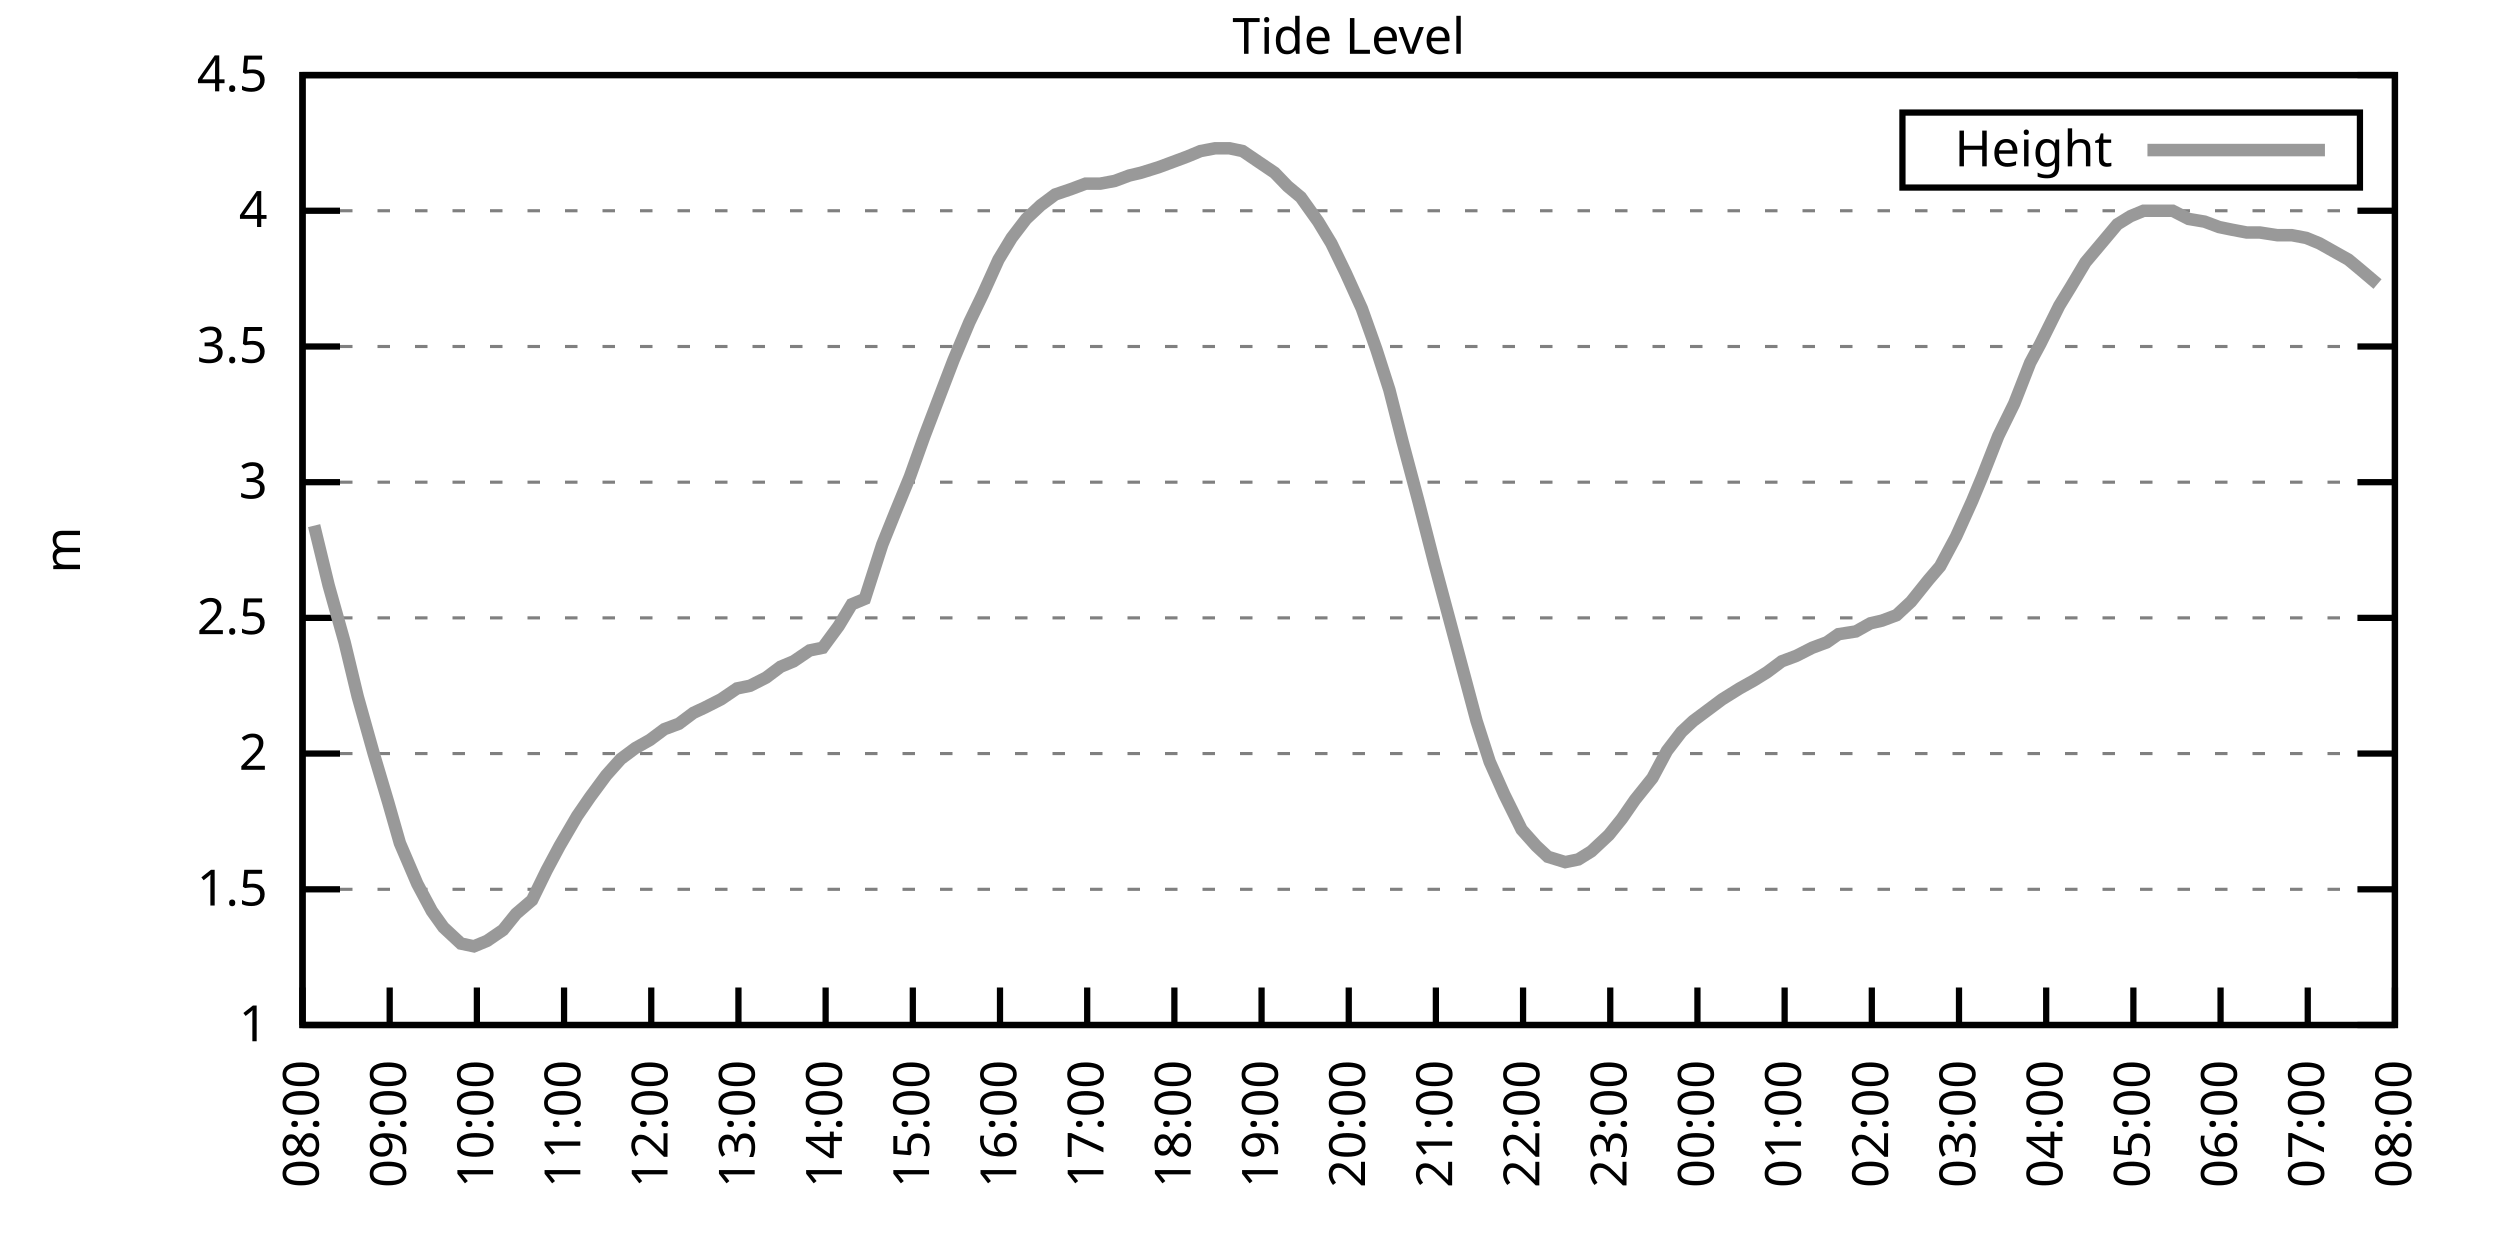
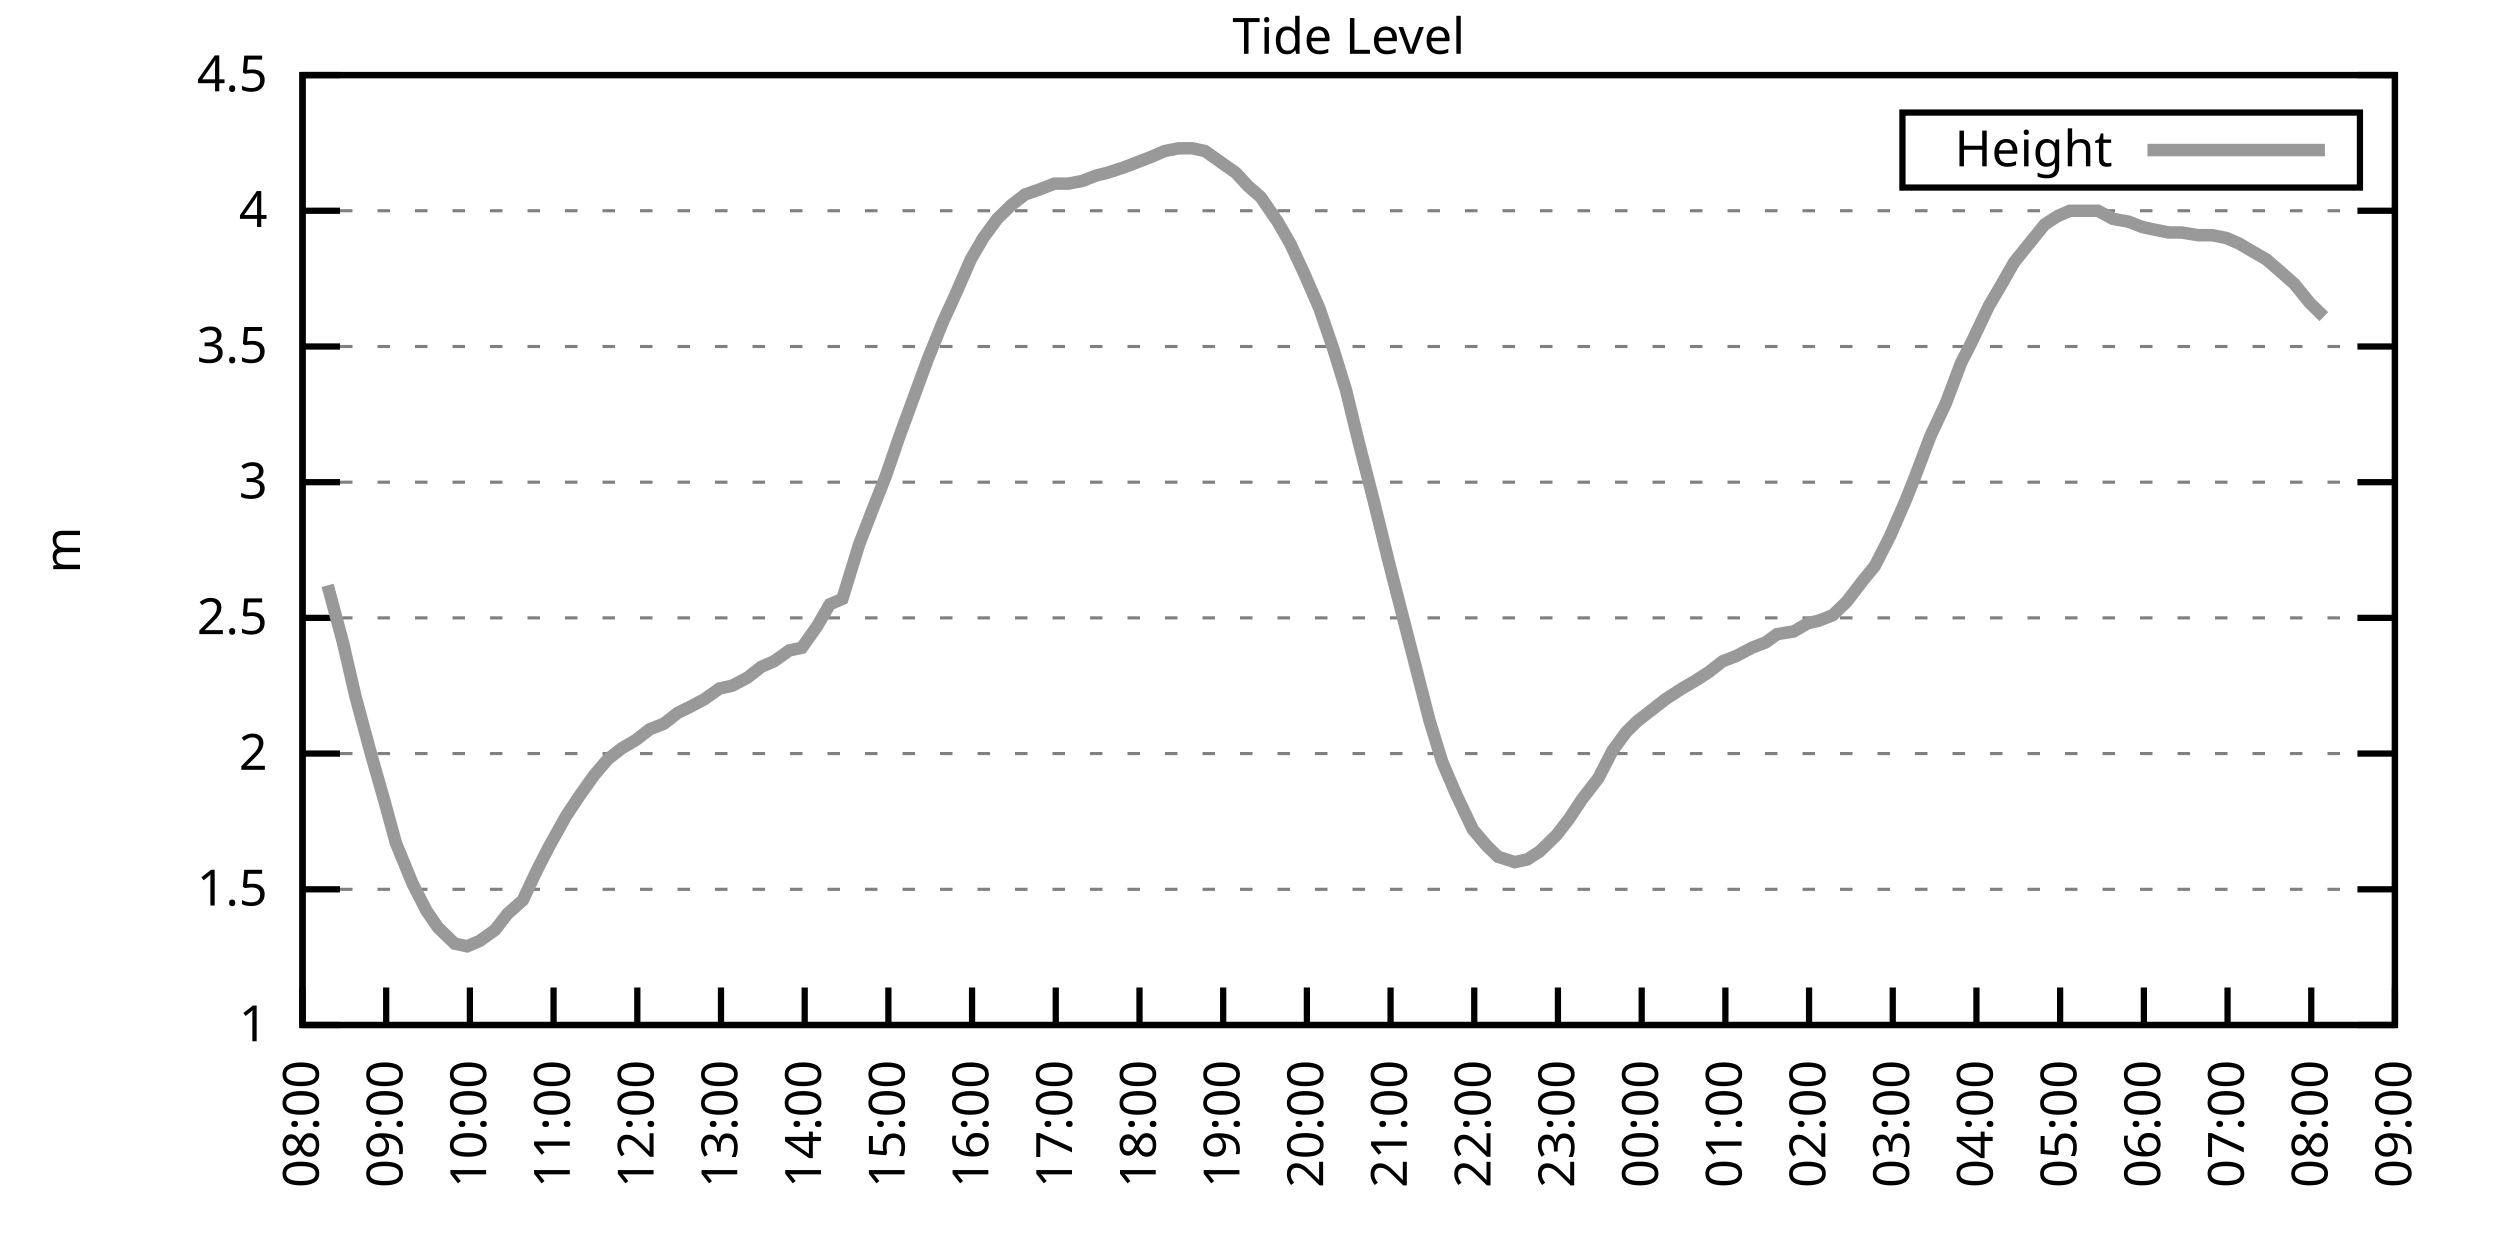
<svg xmlns="http://www.w3.org/2000/svg" xmlns:xlink="http://www.w3.org/1999/xlink" width="400" height="200" viewBox="0 0 400 200">
  <g id="gnuplot_canvas">
    <rect x="0" y="0" width="400" height="200" fill="none" />
    <defs>
      <circle id="gpDot" r="0.5" stroke-width="0.5" stroke="currentColor" />
      <path id="gpPt0" stroke-width="0.333" stroke="currentColor" d="M-1,0 h2 M0,-1 v2" />
      <path id="gpPt1" stroke-width="0.333" stroke="currentColor" d="M-1,-1 L1,1 M1,-1 L-1,1" />
      <path id="gpPt2" stroke-width="0.333" stroke="currentColor" d="M-1,0 L1,0 M0,-1 L0,1 M-1,-1 L1,1 M-1,1 L1,-1" />
      <rect id="gpPt3" stroke-width="0.333" stroke="currentColor" x="-1" y="-1" width="2" height="2" />
      <rect id="gpPt4" stroke-width="0.333" stroke="currentColor" fill="currentColor" x="-1" y="-1" width="2" height="2" />
      <circle id="gpPt5" stroke-width="0.333" stroke="currentColor" cx="0" cy="0" r="1" />
      <use xlink:href="#gpPt5" id="gpPt6" fill="currentColor" stroke="none" />
      <path id="gpPt7" stroke-width="0.333" stroke="currentColor" d="M0,-1.33 L-1.33,0.67 L1.33,0.67 z" />
      <use xlink:href="#gpPt7" id="gpPt8" fill="currentColor" stroke="none" />
      <use xlink:href="#gpPt7" id="gpPt9" stroke="currentColor" transform="rotate(180)" />
      <use xlink:href="#gpPt9" id="gpPt10" fill="currentColor" stroke="none" />
      <use xlink:href="#gpPt3" id="gpPt11" stroke="currentColor" transform="rotate(45)" />
      <use xlink:href="#gpPt11" id="gpPt12" fill="currentColor" stroke="none" />
      <path id="gpPt13" stroke-width="0.333" stroke="currentColor" d="M0,1.330 L1.265,0.411 L0.782,-1.067 L-0.782,-1.076 L-1.265,0.411 z" />
      <use xlink:href="#gpPt13" id="gpPt14" fill="currentColor" stroke="none" />
      <filter id="textbox" filterUnits="objectBoundingBox" x="0" y="0" height="1" width="1">
        <feFlood flood-color="white" flood-opacity="1" result="bgnd" />
        <feComposite in="SourceGraphic" in2="bgnd" operator="atop" />
      </filter>
      <filter id="greybox" filterUnits="objectBoundingBox" x="0" y="0" height="1" width="1">
        <feFlood flood-color="lightgrey" flood-opacity="1" result="grey" />
        <feComposite in="SourceGraphic" in2="grey" operator="atop" />
      </filter>
    </defs>
    <g fill="none" color="white" stroke="currentColor" stroke-width="1.00" stroke-linecap="butt" stroke-linejoin="miter">
</g>
    <g fill="none" color="black" stroke="currentColor" stroke-width="1.00" stroke-linecap="butt" stroke-linejoin="miter">
      <g stroke="none" shape-rendering="crispEdges">
        <polygon fill="rgb(255, 255, 255)" points="48.40,164.00 383.18,164.00 383.18,12.02 48.40,12.02 " />
      </g>
    </g>
    <g fill="none" color="black" stroke="currentColor" stroke-width="1.00" stroke-linecap="butt" stroke-linejoin="miter">
</g>
    <g fill="none" color="black" stroke="black" stroke-width="0.50" stroke-linecap="butt" stroke-linejoin="miter">
</g>
    <g fill="none" color="gray" stroke="currentColor" stroke-width="0.50" stroke-linecap="butt" stroke-linejoin="miter">
      <path stroke="gray" stroke-dasharray="2,4" class="gridline" d="M48.40,164.00 L383.19,164.00  " />
    </g>
    <g fill="none" color="gray" stroke="gray" stroke-width="1.00" stroke-linecap="butt" stroke-linejoin="miter">
</g>
    <g fill="none" color="black" stroke="currentColor" stroke-width="1.00" stroke-linecap="butt" stroke-linejoin="miter">
      <path stroke="black" d="M48.40,164.00 L54.40,164.00 M383.19,164.00 L377.19,164.00  " />
      <g transform="translate(42.80,166.60)" stroke="none" fill="black" font-family="Sans" font-size="8.00" text-anchor="end">
        <text>
          <tspan font-family="Sans"> 1</tspan>
        </text>
      </g>
    </g>
    <g fill="none" color="black" stroke="currentColor" stroke-width="1.00" stroke-linecap="butt" stroke-linejoin="miter">
</g>
    <g fill="none" color="black" stroke="black" stroke-width="0.50" stroke-linecap="butt" stroke-linejoin="miter">
</g>
    <g fill="none" color="gray" stroke="currentColor" stroke-width="0.50" stroke-linecap="butt" stroke-linejoin="miter">
      <path stroke="gray" stroke-dasharray="2,4" class="gridline" d="M48.40,142.29 L383.19,142.29  " />
    </g>
    <g fill="none" color="gray" stroke="gray" stroke-width="1.00" stroke-linecap="butt" stroke-linejoin="miter">
</g>
    <g fill="none" color="black" stroke="currentColor" stroke-width="1.00" stroke-linecap="butt" stroke-linejoin="miter">
      <path stroke="black" d="M48.40,142.29 L54.40,142.29 M383.19,142.29 L377.19,142.29  " />
      <g transform="translate(42.80,144.89)" stroke="none" fill="black" font-family="Sans" font-size="8.00" text-anchor="end">
        <text>
          <tspan font-family="Sans"> 1.5</tspan>
        </text>
      </g>
    </g>
    <g fill="none" color="black" stroke="currentColor" stroke-width="1.00" stroke-linecap="butt" stroke-linejoin="miter">
</g>
    <g fill="none" color="black" stroke="black" stroke-width="0.50" stroke-linecap="butt" stroke-linejoin="miter">
</g>
    <g fill="none" color="gray" stroke="currentColor" stroke-width="0.50" stroke-linecap="butt" stroke-linejoin="miter">
      <path stroke="gray" stroke-dasharray="2,4" class="gridline" d="M48.40,120.57 L383.19,120.57  " />
    </g>
    <g fill="none" color="gray" stroke="gray" stroke-width="1.00" stroke-linecap="butt" stroke-linejoin="miter">
</g>
    <g fill="none" color="black" stroke="currentColor" stroke-width="1.00" stroke-linecap="butt" stroke-linejoin="miter">
      <path stroke="black" d="M48.40,120.57 L54.40,120.57 M383.19,120.57 L377.19,120.57  " />
      <g transform="translate(42.80,123.17)" stroke="none" fill="black" font-family="Sans" font-size="8.00" text-anchor="end">
        <text>
          <tspan font-family="Sans"> 2</tspan>
        </text>
      </g>
    </g>
    <g fill="none" color="black" stroke="currentColor" stroke-width="1.00" stroke-linecap="butt" stroke-linejoin="miter">
</g>
    <g fill="none" color="black" stroke="black" stroke-width="0.50" stroke-linecap="butt" stroke-linejoin="miter">
</g>
    <g fill="none" color="gray" stroke="currentColor" stroke-width="0.50" stroke-linecap="butt" stroke-linejoin="miter">
      <path stroke="gray" stroke-dasharray="2,4" class="gridline" d="M48.40,98.86 L383.19,98.86  " />
    </g>
    <g fill="none" color="gray" stroke="gray" stroke-width="1.00" stroke-linecap="butt" stroke-linejoin="miter">
</g>
    <g fill="none" color="black" stroke="currentColor" stroke-width="1.00" stroke-linecap="butt" stroke-linejoin="miter">
      <path stroke="black" d="M48.40,98.86 L54.40,98.86 M383.19,98.86 L377.19,98.86  " />
      <g transform="translate(42.80,101.46)" stroke="none" fill="black" font-family="Sans" font-size="8.00" text-anchor="end">
        <text>
          <tspan font-family="Sans"> 2.5</tspan>
        </text>
      </g>
    </g>
    <g fill="none" color="black" stroke="currentColor" stroke-width="1.00" stroke-linecap="butt" stroke-linejoin="miter">
</g>
    <g fill="none" color="black" stroke="black" stroke-width="0.50" stroke-linecap="butt" stroke-linejoin="miter">
</g>
    <g fill="none" color="gray" stroke="currentColor" stroke-width="0.50" stroke-linecap="butt" stroke-linejoin="miter">
      <path stroke="gray" stroke-dasharray="2,4" class="gridline" d="M48.40,77.15 L383.19,77.15  " />
    </g>
    <g fill="none" color="gray" stroke="gray" stroke-width="1.00" stroke-linecap="butt" stroke-linejoin="miter">
</g>
    <g fill="none" color="black" stroke="currentColor" stroke-width="1.00" stroke-linecap="butt" stroke-linejoin="miter">
      <path stroke="black" d="M48.40,77.15 L54.40,77.15 M383.19,77.15 L377.19,77.15  " />
      <g transform="translate(42.80,79.75)" stroke="none" fill="black" font-family="Sans" font-size="8.00" text-anchor="end">
        <text>
          <tspan font-family="Sans"> 3</tspan>
        </text>
      </g>
    </g>
    <g fill="none" color="black" stroke="currentColor" stroke-width="1.00" stroke-linecap="butt" stroke-linejoin="miter">
</g>
    <g fill="none" color="black" stroke="black" stroke-width="0.50" stroke-linecap="butt" stroke-linejoin="miter">
</g>
    <g fill="none" color="gray" stroke="currentColor" stroke-width="0.50" stroke-linecap="butt" stroke-linejoin="miter">
      <path stroke="gray" stroke-dasharray="2,4" class="gridline" d="M48.40,55.44 L383.19,55.44  " />
    </g>
    <g fill="none" color="gray" stroke="gray" stroke-width="1.00" stroke-linecap="butt" stroke-linejoin="miter">
</g>
    <g fill="none" color="black" stroke="currentColor" stroke-width="1.00" stroke-linecap="butt" stroke-linejoin="miter">
      <path stroke="black" d="M48.40,55.44 L54.40,55.44 M383.19,55.44 L377.19,55.44  " />
      <g transform="translate(42.80,58.04)" stroke="none" fill="black" font-family="Sans" font-size="8.00" text-anchor="end">
        <text>
          <tspan font-family="Sans"> 3.5</tspan>
        </text>
      </g>
    </g>
    <g fill="none" color="black" stroke="currentColor" stroke-width="1.00" stroke-linecap="butt" stroke-linejoin="miter">
</g>
    <g fill="none" color="black" stroke="black" stroke-width="0.50" stroke-linecap="butt" stroke-linejoin="miter">
</g>
    <g fill="none" color="gray" stroke="currentColor" stroke-width="0.50" stroke-linecap="butt" stroke-linejoin="miter">
      <path stroke="gray" stroke-dasharray="2,4" class="gridline" d="M48.40,33.72 L383.19,33.72  " />
    </g>
    <g fill="none" color="gray" stroke="gray" stroke-width="1.00" stroke-linecap="butt" stroke-linejoin="miter">
</g>
    <g fill="none" color="black" stroke="currentColor" stroke-width="1.00" stroke-linecap="butt" stroke-linejoin="miter">
      <path stroke="black" d="M48.40,33.72 L54.40,33.72 M383.19,33.72 L377.19,33.72  " />
      <g transform="translate(42.80,36.32)" stroke="none" fill="black" font-family="Sans" font-size="8.00" text-anchor="end">
        <text>
          <tspan font-family="Sans"> 4</tspan>
        </text>
      </g>
    </g>
    <g fill="none" color="black" stroke="currentColor" stroke-width="1.00" stroke-linecap="butt" stroke-linejoin="miter">
</g>
    <g fill="none" color="black" stroke="black" stroke-width="0.50" stroke-linecap="butt" stroke-linejoin="miter">
</g>
    <g fill="none" color="gray" stroke="currentColor" stroke-width="0.50" stroke-linecap="butt" stroke-linejoin="miter">
      <path stroke="gray" stroke-dasharray="2,4" class="gridline" d="M48.40,12.01 L383.19,12.01  " />
    </g>
    <g fill="none" color="gray" stroke="gray" stroke-width="1.00" stroke-linecap="butt" stroke-linejoin="miter">
</g>
    <g fill="none" color="black" stroke="currentColor" stroke-width="1.00" stroke-linecap="butt" stroke-linejoin="miter">
      <path stroke="black" d="M48.40,12.01 L54.40,12.01 M383.19,12.01 L377.19,12.01  " />
      <g transform="translate(42.80,14.61)" stroke="none" fill="black" font-family="Sans" font-size="8.00" text-anchor="end">
        <text>
          <tspan font-family="Sans"> 4.5</tspan>
        </text>
      </g>
    </g>
    <g fill="none" color="black" stroke="currentColor" stroke-width="1.00" stroke-linecap="butt" stroke-linejoin="miter">
      <path stroke="black" d="M48.40,164.00 L48.40,158.00  " />
      <g transform="translate(51.00,169.60) rotate(270.00)" stroke="none" fill="black" font-family="Sans" font-size="8.00" text-anchor="end">
        <text>
          <tspan font-family="Sans">08:00</tspan>
        </text>
      </g>
    </g>
    <g fill="none" color="black" stroke="currentColor" stroke-width="1.00" stroke-linecap="butt" stroke-linejoin="miter">
-       <path stroke="black" d="M62.35,164.00 L62.35,158.00  " />
-       <g transform="translate(64.95,169.60) rotate(270.00)" stroke="none" fill="black" font-family="Sans" font-size="8.00" text-anchor="end">
+       <path stroke="black" d="M61.79,164.00 L61.79,158.00  " />
+       <g transform="translate(64.39,169.60) rotate(270.00)" stroke="none" fill="black" font-family="Sans" font-size="8.00" text-anchor="end">
        <text>
          <tspan font-family="Sans">09:00</tspan>
        </text>
      </g>
    </g>
    <g fill="none" color="black" stroke="currentColor" stroke-width="1.00" stroke-linecap="butt" stroke-linejoin="miter">
-       <path stroke="black" d="M76.30,164.00 L76.30,158.00  " />
-       <g transform="translate(78.90,169.60) rotate(270.00)" stroke="none" fill="black" font-family="Sans" font-size="8.00" text-anchor="end">
+       <path stroke="black" d="M75.18,164.00 L75.18,158.00  " />
+       <g transform="translate(77.78,169.60) rotate(270.00)" stroke="none" fill="black" font-family="Sans" font-size="8.00" text-anchor="end">
        <text>
          <tspan font-family="Sans">10:00</tspan>
        </text>
      </g>
    </g>
    <g fill="none" color="black" stroke="currentColor" stroke-width="1.00" stroke-linecap="butt" stroke-linejoin="miter">
-       <path stroke="black" d="M90.25,164.00 L90.25,158.00  " />
-       <g transform="translate(92.85,169.60) rotate(270.00)" stroke="none" fill="black" font-family="Sans" font-size="8.00" text-anchor="end">
+       <path stroke="black" d="M88.57,164.00 L88.57,158.00  " />
+       <g transform="translate(91.17,169.60) rotate(270.00)" stroke="none" fill="black" font-family="Sans" font-size="8.00" text-anchor="end">
        <text>
          <tspan font-family="Sans">11:00</tspan>
        </text>
      </g>
    </g>
    <g fill="none" color="black" stroke="currentColor" stroke-width="1.00" stroke-linecap="butt" stroke-linejoin="miter">
-       <path stroke="black" d="M104.20,164.00 L104.20,158.00  " />
-       <g transform="translate(106.80,169.60) rotate(270.00)" stroke="none" fill="black" font-family="Sans" font-size="8.00" text-anchor="end">
+       <path stroke="black" d="M101.97,164.00 L101.97,158.00  " />
+       <g transform="translate(104.57,169.60) rotate(270.00)" stroke="none" fill="black" font-family="Sans" font-size="8.00" text-anchor="end">
        <text>
          <tspan font-family="Sans">12:00</tspan>
        </text>
      </g>
    </g>
    <g fill="none" color="black" stroke="currentColor" stroke-width="1.00" stroke-linecap="butt" stroke-linejoin="miter">
-       <path stroke="black" d="M118.15,164.00 L118.15,158.00  " />
-       <g transform="translate(120.75,169.60) rotate(270.00)" stroke="none" fill="black" font-family="Sans" font-size="8.00" text-anchor="end">
+       <path stroke="black" d="M115.36,164.00 L115.36,158.00  " />
+       <g transform="translate(117.96,169.60) rotate(270.00)" stroke="none" fill="black" font-family="Sans" font-size="8.00" text-anchor="end">
        <text>
          <tspan font-family="Sans">13:00</tspan>
        </text>
      </g>
    </g>
    <g fill="none" color="black" stroke="currentColor" stroke-width="1.00" stroke-linecap="butt" stroke-linejoin="miter">
-       <path stroke="black" d="M132.10,164.00 L132.10,158.00  " />
-       <g transform="translate(134.70,169.60) rotate(270.00)" stroke="none" fill="black" font-family="Sans" font-size="8.00" text-anchor="end">
+       <path stroke="black" d="M128.75,164.00 L128.75,158.00  " />
+       <g transform="translate(131.35,169.60) rotate(270.00)" stroke="none" fill="black" font-family="Sans" font-size="8.00" text-anchor="end">
        <text>
          <tspan font-family="Sans">14:00</tspan>
        </text>
      </g>
    </g>
    <g fill="none" color="black" stroke="currentColor" stroke-width="1.00" stroke-linecap="butt" stroke-linejoin="miter">
-       <path stroke="black" d="M146.05,164.00 L146.05,158.00  " />
-       <g transform="translate(148.65,169.60) rotate(270.00)" stroke="none" fill="black" font-family="Sans" font-size="8.00" text-anchor="end">
+       <path stroke="black" d="M142.14,164.00 L142.14,158.00  " />
+       <g transform="translate(144.74,169.60) rotate(270.00)" stroke="none" fill="black" font-family="Sans" font-size="8.00" text-anchor="end">
        <text>
          <tspan font-family="Sans">15:00</tspan>
        </text>
      </g>
    </g>
    <g fill="none" color="black" stroke="currentColor" stroke-width="1.00" stroke-linecap="butt" stroke-linejoin="miter">
-       <path stroke="black" d="M160.00,164.00 L160.00,158.00  " />
-       <g transform="translate(162.60,169.60) rotate(270.00)" stroke="none" fill="black" font-family="Sans" font-size="8.00" text-anchor="end">
+       <path stroke="black" d="M155.53,164.00 L155.53,158.00  " />
+       <g transform="translate(158.13,169.60) rotate(270.00)" stroke="none" fill="black" font-family="Sans" font-size="8.00" text-anchor="end">
        <text>
          <tspan font-family="Sans">16:00</tspan>
        </text>
      </g>
    </g>
    <g fill="none" color="black" stroke="currentColor" stroke-width="1.00" stroke-linecap="butt" stroke-linejoin="miter">
-       <path stroke="black" d="M173.95,164.00 L173.95,158.00  " />
-       <g transform="translate(176.55,169.60) rotate(270.00)" stroke="none" fill="black" font-family="Sans" font-size="8.00" text-anchor="end">
+       <path stroke="black" d="M168.92,164.00 L168.92,158.00  " />
+       <g transform="translate(171.52,169.60) rotate(270.00)" stroke="none" fill="black" font-family="Sans" font-size="8.00" text-anchor="end">
        <text>
          <tspan font-family="Sans">17:00</tspan>
        </text>
      </g>
    </g>
    <g fill="none" color="black" stroke="currentColor" stroke-width="1.00" stroke-linecap="butt" stroke-linejoin="miter">
-       <path stroke="black" d="M187.90,164.00 L187.90,158.00  " />
-       <g transform="translate(190.50,169.60) rotate(270.00)" stroke="none" fill="black" font-family="Sans" font-size="8.00" text-anchor="end">
+       <path stroke="black" d="M182.32,164.00 L182.32,158.00  " />
+       <g transform="translate(184.92,169.60) rotate(270.00)" stroke="none" fill="black" font-family="Sans" font-size="8.00" text-anchor="end">
        <text>
          <tspan font-family="Sans">18:00</tspan>
        </text>
      </g>
    </g>
    <g fill="none" color="black" stroke="currentColor" stroke-width="1.00" stroke-linecap="butt" stroke-linejoin="miter">
-       <path stroke="black" d="M201.85,164.00 L201.85,158.00  " />
-       <g transform="translate(204.45,169.60) rotate(270.00)" stroke="none" fill="black" font-family="Sans" font-size="8.00" text-anchor="end">
+       <path stroke="black" d="M195.71,164.00 L195.71,158.00  " />
+       <g transform="translate(198.31,169.60) rotate(270.00)" stroke="none" fill="black" font-family="Sans" font-size="8.00" text-anchor="end">
        <text>
          <tspan font-family="Sans">19:00</tspan>
        </text>
      </g>
    </g>
    <g fill="none" color="black" stroke="currentColor" stroke-width="1.00" stroke-linecap="butt" stroke-linejoin="miter">
-       <path stroke="black" d="M215.80,164.00 L215.80,158.00  " />
-       <g transform="translate(218.40,169.60) rotate(270.00)" stroke="none" fill="black" font-family="Sans" font-size="8.00" text-anchor="end">
+       <path stroke="black" d="M209.10,164.00 L209.10,158.00  " />
+       <g transform="translate(211.70,169.60) rotate(270.00)" stroke="none" fill="black" font-family="Sans" font-size="8.00" text-anchor="end">
        <text>
          <tspan font-family="Sans">20:00</tspan>
        </text>
      </g>
    </g>
    <g fill="none" color="black" stroke="currentColor" stroke-width="1.00" stroke-linecap="butt" stroke-linejoin="miter">
-       <path stroke="black" d="M229.74,164.00 L229.74,158.00  " />
-       <g transform="translate(232.34,169.60) rotate(270.00)" stroke="none" fill="black" font-family="Sans" font-size="8.00" text-anchor="end">
+       <path stroke="black" d="M222.49,164.00 L222.49,158.00  " />
+       <g transform="translate(225.09,169.60) rotate(270.00)" stroke="none" fill="black" font-family="Sans" font-size="8.00" text-anchor="end">
        <text>
          <tspan font-family="Sans">21:00</tspan>
        </text>
      </g>
    </g>
    <g fill="none" color="black" stroke="currentColor" stroke-width="1.00" stroke-linecap="butt" stroke-linejoin="miter">
-       <path stroke="black" d="M243.69,164.00 L243.69,158.00  " />
-       <g transform="translate(246.29,169.60) rotate(270.00)" stroke="none" fill="black" font-family="Sans" font-size="8.00" text-anchor="end">
+       <path stroke="black" d="M235.88,164.00 L235.88,158.00  " />
+       <g transform="translate(238.48,169.60) rotate(270.00)" stroke="none" fill="black" font-family="Sans" font-size="8.00" text-anchor="end">
        <text>
          <tspan font-family="Sans">22:00</tspan>
        </text>
      </g>
    </g>
    <g fill="none" color="black" stroke="currentColor" stroke-width="1.00" stroke-linecap="butt" stroke-linejoin="miter">
-       <path stroke="black" d="M257.64,164.00 L257.64,158.00  " />
-       <g transform="translate(260.24,169.60) rotate(270.00)" stroke="none" fill="black" font-family="Sans" font-size="8.00" text-anchor="end">
+       <path stroke="black" d="M249.27,164.00 L249.27,158.00  " />
+       <g transform="translate(251.87,169.60) rotate(270.00)" stroke="none" fill="black" font-family="Sans" font-size="8.00" text-anchor="end">
        <text>
          <tspan font-family="Sans">23:00</tspan>
        </text>
      </g>
    </g>
    <g fill="none" color="black" stroke="currentColor" stroke-width="1.00" stroke-linecap="butt" stroke-linejoin="miter">
-       <path stroke="black" d="M271.59,164.00 L271.59,158.00  " />
-       <g transform="translate(274.19,169.60) rotate(270.00)" stroke="none" fill="black" font-family="Sans" font-size="8.00" text-anchor="end">
+       <path stroke="black" d="M262.67,164.00 L262.67,158.00  " />
+       <g transform="translate(265.27,169.60) rotate(270.00)" stroke="none" fill="black" font-family="Sans" font-size="8.00" text-anchor="end">
        <text>
          <tspan font-family="Sans">00:00</tspan>
        </text>
      </g>
    </g>
    <g fill="none" color="black" stroke="currentColor" stroke-width="1.00" stroke-linecap="butt" stroke-linejoin="miter">
-       <path stroke="black" d="M285.54,164.00 L285.54,158.00  " />
-       <g transform="translate(288.14,169.60) rotate(270.00)" stroke="none" fill="black" font-family="Sans" font-size="8.00" text-anchor="end">
+       <path stroke="black" d="M276.06,164.00 L276.06,158.00  " />
+       <g transform="translate(278.66,169.60) rotate(270.00)" stroke="none" fill="black" font-family="Sans" font-size="8.00" text-anchor="end">
        <text>
          <tspan font-family="Sans">01:00</tspan>
        </text>
      </g>
    </g>
    <g fill="none" color="black" stroke="currentColor" stroke-width="1.00" stroke-linecap="butt" stroke-linejoin="miter">
-       <path stroke="black" d="M299.49,164.00 L299.49,158.00  " />
-       <g transform="translate(302.09,169.60) rotate(270.00)" stroke="none" fill="black" font-family="Sans" font-size="8.00" text-anchor="end">
+       <path stroke="black" d="M289.45,164.00 L289.45,158.00  " />
+       <g transform="translate(292.05,169.60) rotate(270.00)" stroke="none" fill="black" font-family="Sans" font-size="8.00" text-anchor="end">
        <text>
          <tspan font-family="Sans">02:00</tspan>
        </text>
      </g>
    </g>
    <g fill="none" color="black" stroke="currentColor" stroke-width="1.00" stroke-linecap="butt" stroke-linejoin="miter">
-       <path stroke="black" d="M313.44,164.00 L313.44,158.00  " />
-       <g transform="translate(316.04,169.60) rotate(270.00)" stroke="none" fill="black" font-family="Sans" font-size="8.00" text-anchor="end">
+       <path stroke="black" d="M302.84,164.00 L302.84,158.00  " />
+       <g transform="translate(305.44,169.60) rotate(270.00)" stroke="none" fill="black" font-family="Sans" font-size="8.00" text-anchor="end">
        <text>
          <tspan font-family="Sans">03:00</tspan>
        </text>
      </g>
    </g>
    <g fill="none" color="black" stroke="currentColor" stroke-width="1.00" stroke-linecap="butt" stroke-linejoin="miter">
-       <path stroke="black" d="M327.39,164.00 L327.39,158.00  " />
-       <g transform="translate(329.99,169.60) rotate(270.00)" stroke="none" fill="black" font-family="Sans" font-size="8.00" text-anchor="end">
+       <path stroke="black" d="M316.23,164.00 L316.23,158.00  " />
+       <g transform="translate(318.83,169.60) rotate(270.00)" stroke="none" fill="black" font-family="Sans" font-size="8.00" text-anchor="end">
        <text>
          <tspan font-family="Sans">04:00</tspan>
        </text>
      </g>
    </g>
    <g fill="none" color="black" stroke="currentColor" stroke-width="1.00" stroke-linecap="butt" stroke-linejoin="miter">
-       <path stroke="black" d="M341.34,164.00 L341.34,158.00  " />
-       <g transform="translate(343.94,169.60) rotate(270.00)" stroke="none" fill="black" font-family="Sans" font-size="8.00" text-anchor="end">
+       <path stroke="black" d="M329.62,164.00 L329.62,158.00  " />
+       <g transform="translate(332.22,169.60) rotate(270.00)" stroke="none" fill="black" font-family="Sans" font-size="8.00" text-anchor="end">
        <text>
          <tspan font-family="Sans">05:00</tspan>
        </text>
      </g>
    </g>
    <g fill="none" color="black" stroke="currentColor" stroke-width="1.00" stroke-linecap="butt" stroke-linejoin="miter">
-       <path stroke="black" d="M355.29,164.00 L355.29,158.00  " />
-       <g transform="translate(357.89,169.60) rotate(270.00)" stroke="none" fill="black" font-family="Sans" font-size="8.00" text-anchor="end">
+       <path stroke="black" d="M343.02,164.00 L343.02,158.00  " />
+       <g transform="translate(345.62,169.60) rotate(270.00)" stroke="none" fill="black" font-family="Sans" font-size="8.00" text-anchor="end">
        <text>
          <tspan font-family="Sans">06:00</tspan>
        </text>
      </g>
    </g>
    <g fill="none" color="black" stroke="currentColor" stroke-width="1.00" stroke-linecap="butt" stroke-linejoin="miter">
-       <path stroke="black" d="M369.24,164.00 L369.24,158.00  " />
-       <g transform="translate(371.84,169.60) rotate(270.00)" stroke="none" fill="black" font-family="Sans" font-size="8.00" text-anchor="end">
+       <path stroke="black" d="M356.41,164.00 L356.41,158.00  " />
+       <g transform="translate(359.01,169.60) rotate(270.00)" stroke="none" fill="black" font-family="Sans" font-size="8.00" text-anchor="end">
        <text>
          <tspan font-family="Sans">07:00</tspan>
+         </text>
+       </g>
+     </g>
+     <g fill="none" color="black" stroke="currentColor" stroke-width="1.00" stroke-linecap="butt" stroke-linejoin="miter">
+       <path stroke="black" d="M369.80,164.00 L369.80,158.00  " />
+       <g transform="translate(372.40,169.60) rotate(270.00)" stroke="none" fill="black" font-family="Sans" font-size="8.00" text-anchor="end">
+         <text>
+           <tspan font-family="Sans">08:00</tspan>
        </text>
      </g>
    </g>
    <g fill="none" color="black" stroke="currentColor" stroke-width="1.00" stroke-linecap="butt" stroke-linejoin="miter">
      <path stroke="black" d="M383.19,164.00 L383.19,158.00  " />
      <g transform="translate(385.79,169.60) rotate(270.00)" stroke="none" fill="black" font-family="Sans" font-size="8.00" text-anchor="end">
        <text>
-           <tspan font-family="Sans">08:00</tspan>
+           <tspan font-family="Sans">09:00</tspan>
        </text>
      </g>
    </g>
    <g fill="none" color="black" stroke="currentColor" stroke-width="1.00" stroke-linecap="butt" stroke-linejoin="miter">
</g>
    <g fill="none" color="black" stroke="currentColor" stroke-width="1.00" stroke-linecap="butt" stroke-linejoin="miter">
      <path stroke="black" d="M48.40,12.01 L48.40,164.00 L383.19,164.00 L383.19,12.01 L48.40,12.01 Z  " />
    </g>
    <g fill="none" color="black" stroke="currentColor" stroke-width="1.00" stroke-linecap="butt" stroke-linejoin="miter">
</g>
    <g fill="none" color="black" stroke="currentColor" stroke-width="1.00" stroke-linecap="butt" stroke-linejoin="miter">
      <path stroke="black" d="M304.39,30.01 L304.39,18.01 L377.59,18.01 L377.59,30.01 L304.39,30.01 Z  " />
    </g>
    <g id="Tide_level_plot_1">
      <g fill="none" color="white" stroke="black" stroke-width="2.00" stroke-linecap="butt" stroke-linejoin="miter">
</g>
      <g fill="none" color="black" stroke="currentColor" stroke-width="2.00" stroke-linecap="butt" stroke-linejoin="miter">
        <g transform="translate(337.99,26.61)" stroke="none" fill="black" font-family="Sans" font-size="8.00" text-anchor="end">
          <text>
            <tspan font-family="Sans">Height</tspan>
          </text>
        </g>
      </g>
      <g fill="none" color="black" stroke="currentColor" stroke-width="2.00" stroke-linecap="butt" stroke-linejoin="miter">
-         <path stroke="rgb(153, 153, 153)" d="M343.59,24.01 L371.99,24.01 M50.26,84.10 L52.58,93.65 L55.14,102.77 L57.23,111.45 L59.79,120.57 L62.12,128.39   L63.98,134.90 L66.77,141.42 L69.09,145.76 L70.95,148.37 L73.74,150.97 L75.83,151.41 L77.93,150.54 L80.48,148.80   L82.58,146.20 L85.13,144.02 L87.46,139.25 L89.55,135.34 L92.34,130.56 L94.43,127.52 L96.99,124.05 L99.32,121.44   L101.64,119.71 L103.97,118.40 L106.29,116.67 L108.62,115.80 L110.94,114.06 L112.80,113.19 L115.36,111.89 L117.92,110.15   L120.01,109.72 L122.57,108.42 L124.89,106.68 L126.98,105.81 L129.54,104.07 L131.63,103.64 L134.19,100.16 L136.28,96.69   L138.37,95.82 L141.16,87.14 L143.26,81.93 L145.58,76.28 L147.91,69.77 L150.23,63.69 L152.56,57.61 L155.11,51.53   L157.21,47.18 L159.76,41.54 L161.86,38.07 L164.18,35.03 L166.51,32.85 L168.83,31.12 L171.39,30.25 L173.71,29.38   L176.04,29.38 L178.36,28.95 L180.69,28.08 L182.55,27.64 L185.34,26.77 L187.66,25.91 L189.99,25.04 L192.08,24.17   L194.41,23.73 L196.73,23.73 L198.82,24.17 L201.38,25.91 L203.94,27.64 L206.03,29.81 L208.12,31.55 L210.91,35.46   L213.01,38.93 L215.33,43.71 L217.89,49.36 L220.21,55.87 L222.30,62.38 L224.40,70.63 L226.95,80.19 L229.51,90.18   L231.84,98.86 L233.93,106.68 L236.25,115.36 L238.35,121.88 L240.67,127.09 L243.46,132.73 L245.79,135.34 L247.65,137.08   L250.44,137.94 L252.53,137.51 L254.62,136.21 L257.41,133.60 L259.50,131.00 L261.60,127.96 L264.39,124.48 L266.71,120.14   L269.04,117.10 L270.90,115.36 L273.22,113.63 L275.55,111.89 L278.34,110.15 L280.66,108.85 L282.75,107.55 L285.08,105.81   L287.40,104.94 L289.96,103.64 L292.29,102.77 L294.15,101.47 L296.94,101.03 L299.26,99.73 L301.12,99.30 L303.44,98.43   L305.77,96.26 L308.56,92.78 L310.42,90.61 L312.98,85.83 L315.53,80.19 L317.16,76.28 L319.72,69.77 L322.28,64.56   L324.83,58.04 L326.46,55.00 L329.48,48.92 L331.34,45.88 L333.67,41.97 L336.23,38.93 L338.78,35.89 L340.88,34.59   L342.97,33.72 L345.29,33.72 L347.62,33.72 L350.18,35.03 L352.73,35.46 L355.06,36.33 L357.15,36.76 L359.48,37.20   L361.57,37.20 L364.36,37.63 L366.68,37.63 L369.01,38.07 L371.10,38.93 L373.43,40.24 L375.75,41.54 L377.84,43.28   L380.40,45.45  " />
+         <path stroke="rgb(153, 153, 153)" d="M343.59,24.01 L371.99,24.01 M52.42,93.65 L54.87,102.77 L56.88,111.45 L59.34,120.57 L61.57,128.39 L63.35,134.90   L66.03,141.42 L68.26,145.76 L70.05,148.37 L72.73,150.97 L74.74,151.41 L76.75,150.54 L79.20,148.80 L81.21,146.20   L83.66,144.02 L85.90,139.25 L87.91,135.34 L90.58,130.56 L92.59,127.52 L95.05,124.05 L97.28,121.44 L99.51,119.71   L101.74,118.40 L103.98,116.67 L106.21,115.80 L108.44,114.06 L110.22,113.19 L112.68,111.89 L115.13,110.15 L117.14,109.72   L119.60,108.42 L121.83,106.68 L123.84,105.81 L126.29,104.07 L128.30,103.64 L130.76,100.16 L132.77,96.69 L134.78,95.82   L137.45,87.14 L139.46,81.93 L141.69,76.28 L143.93,69.77 L146.16,63.69 L148.39,57.61 L150.85,51.53 L152.85,47.18   L155.31,41.54 L157.32,38.07 L159.55,35.03 L161.78,32.85 L164.01,31.12 L166.47,30.25 L168.70,29.38 L170.93,29.38   L173.17,28.95 L175.40,28.08 L177.18,27.64 L179.86,26.77 L182.09,25.91 L184.32,25.04 L186.33,24.17 L188.57,23.73   L190.80,23.73 L192.81,24.17 L195.26,25.91 L197.72,27.64 L199.73,29.81 L201.73,31.55 L204.41,35.46 L206.42,38.93   L208.65,43.71 L211.11,49.36 L213.34,55.87 L215.35,62.38 L217.36,70.63 L219.81,80.19 L222.27,90.18 L224.50,98.86   L226.51,106.68 L228.74,115.36 L230.75,121.88 L232.98,127.09 L235.66,132.73 L237.89,135.34 L239.68,137.08 L242.36,137.94   L244.36,137.51 L246.37,136.21 L249.05,133.60 L251.06,131.00 L253.07,127.96 L255.75,124.48 L257.98,120.14 L260.21,117.10   L262.00,115.36 L264.23,113.63 L266.46,111.89 L269.14,110.15 L271.37,108.85 L273.38,107.55 L275.61,105.81 L277.84,104.94   L280.30,103.64 L282.53,102.77 L284.32,101.47 L286.99,101.03 L289.23,99.73 L291.01,99.30 L293.24,98.43 L295.48,96.26   L298.15,92.78 L299.94,90.61 L302.39,85.83 L304.85,80.19 L306.41,76.28 L308.87,69.77 L311.32,64.56 L313.78,58.04   L315.34,55.00 L318.24,48.92 L320.03,45.88 L322.26,41.97 L324.71,38.93 L327.17,35.89 L329.18,34.59 L331.19,33.72   L333.42,33.72 L335.65,33.72 L338.10,35.03 L340.56,35.46 L342.79,36.33 L344.80,36.76 L347.03,37.20 L349.04,37.20   L351.72,37.63 L353.95,37.63 L356.18,38.07 L358.19,38.93 L360.42,40.24 L362.66,41.54 L364.66,43.28 L367.12,45.45   L369.58,48.49 L371.81,50.66  " />
      </g>
    </g>
    <g fill="none" color="black" stroke="currentColor" stroke-width="2.00" stroke-linecap="butt" stroke-linejoin="miter">
</g>
    <g fill="none" color="black" stroke="black" stroke-width="1.00" stroke-linecap="butt" stroke-linejoin="miter">
</g>
    <g fill="none" color="black" stroke="currentColor" stroke-width="1.00" stroke-linecap="butt" stroke-linejoin="miter">
      <path stroke="black" d="M48.40,12.01 L48.40,164.00 L383.19,164.00 L383.19,12.01 L48.40,12.01 Z  " />
      <g transform="translate(12.80,88.01) rotate(270.00)" stroke="none" fill="black" font-family="Sans" font-size="8.00" text-anchor="middle">
        <text>
          <tspan font-family="Sans">m</tspan>
        </text>
      </g>
    </g>
    <g fill="none" color="black" stroke="currentColor" stroke-width="1.00" stroke-linecap="butt" stroke-linejoin="miter">
</g>
    <g fill="none" color="black" stroke="currentColor" stroke-width="1.00" stroke-linecap="butt" stroke-linejoin="miter">
      <g transform="translate(215.79,8.61)" stroke="none" fill="black" font-family="Sans" font-size="8.00" text-anchor="middle">
        <text>
          <tspan font-family="Sans">Tide Level</tspan>
        </text>
      </g>
    </g>
    <g fill="none" color="black" stroke="currentColor" stroke-width="1.00" stroke-linecap="butt" stroke-linejoin="miter">
</g>
  </g>
</svg>
